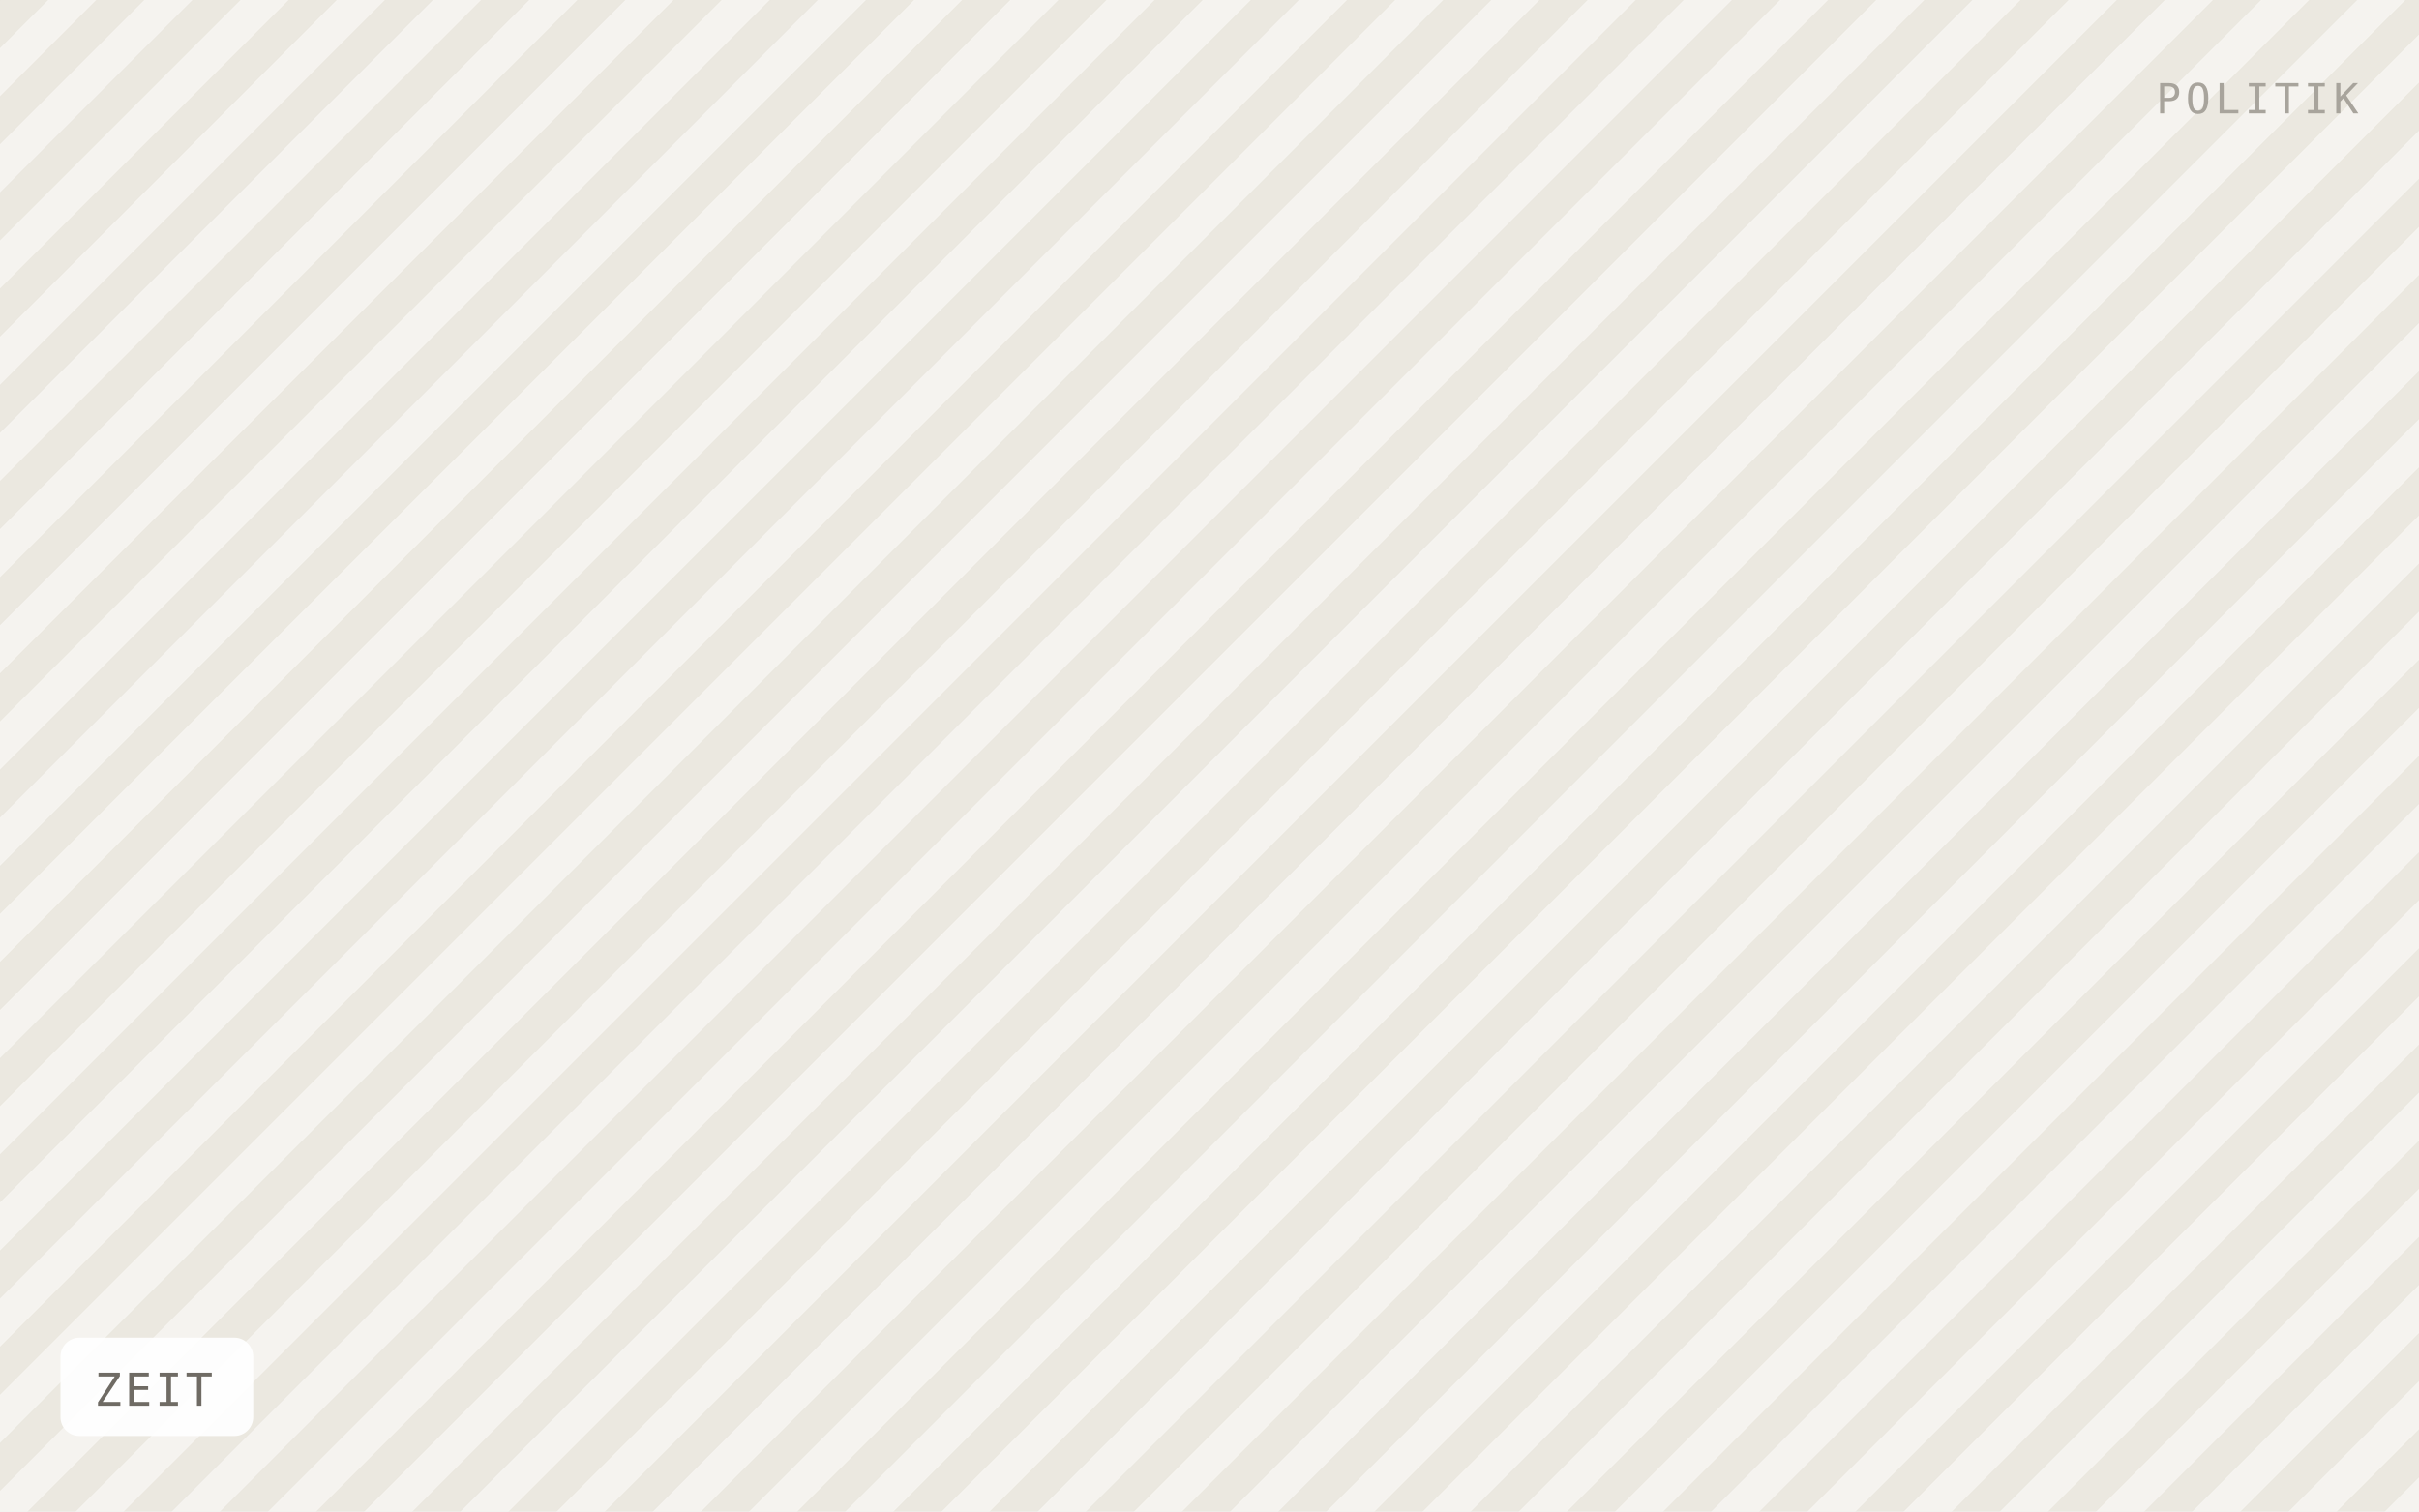
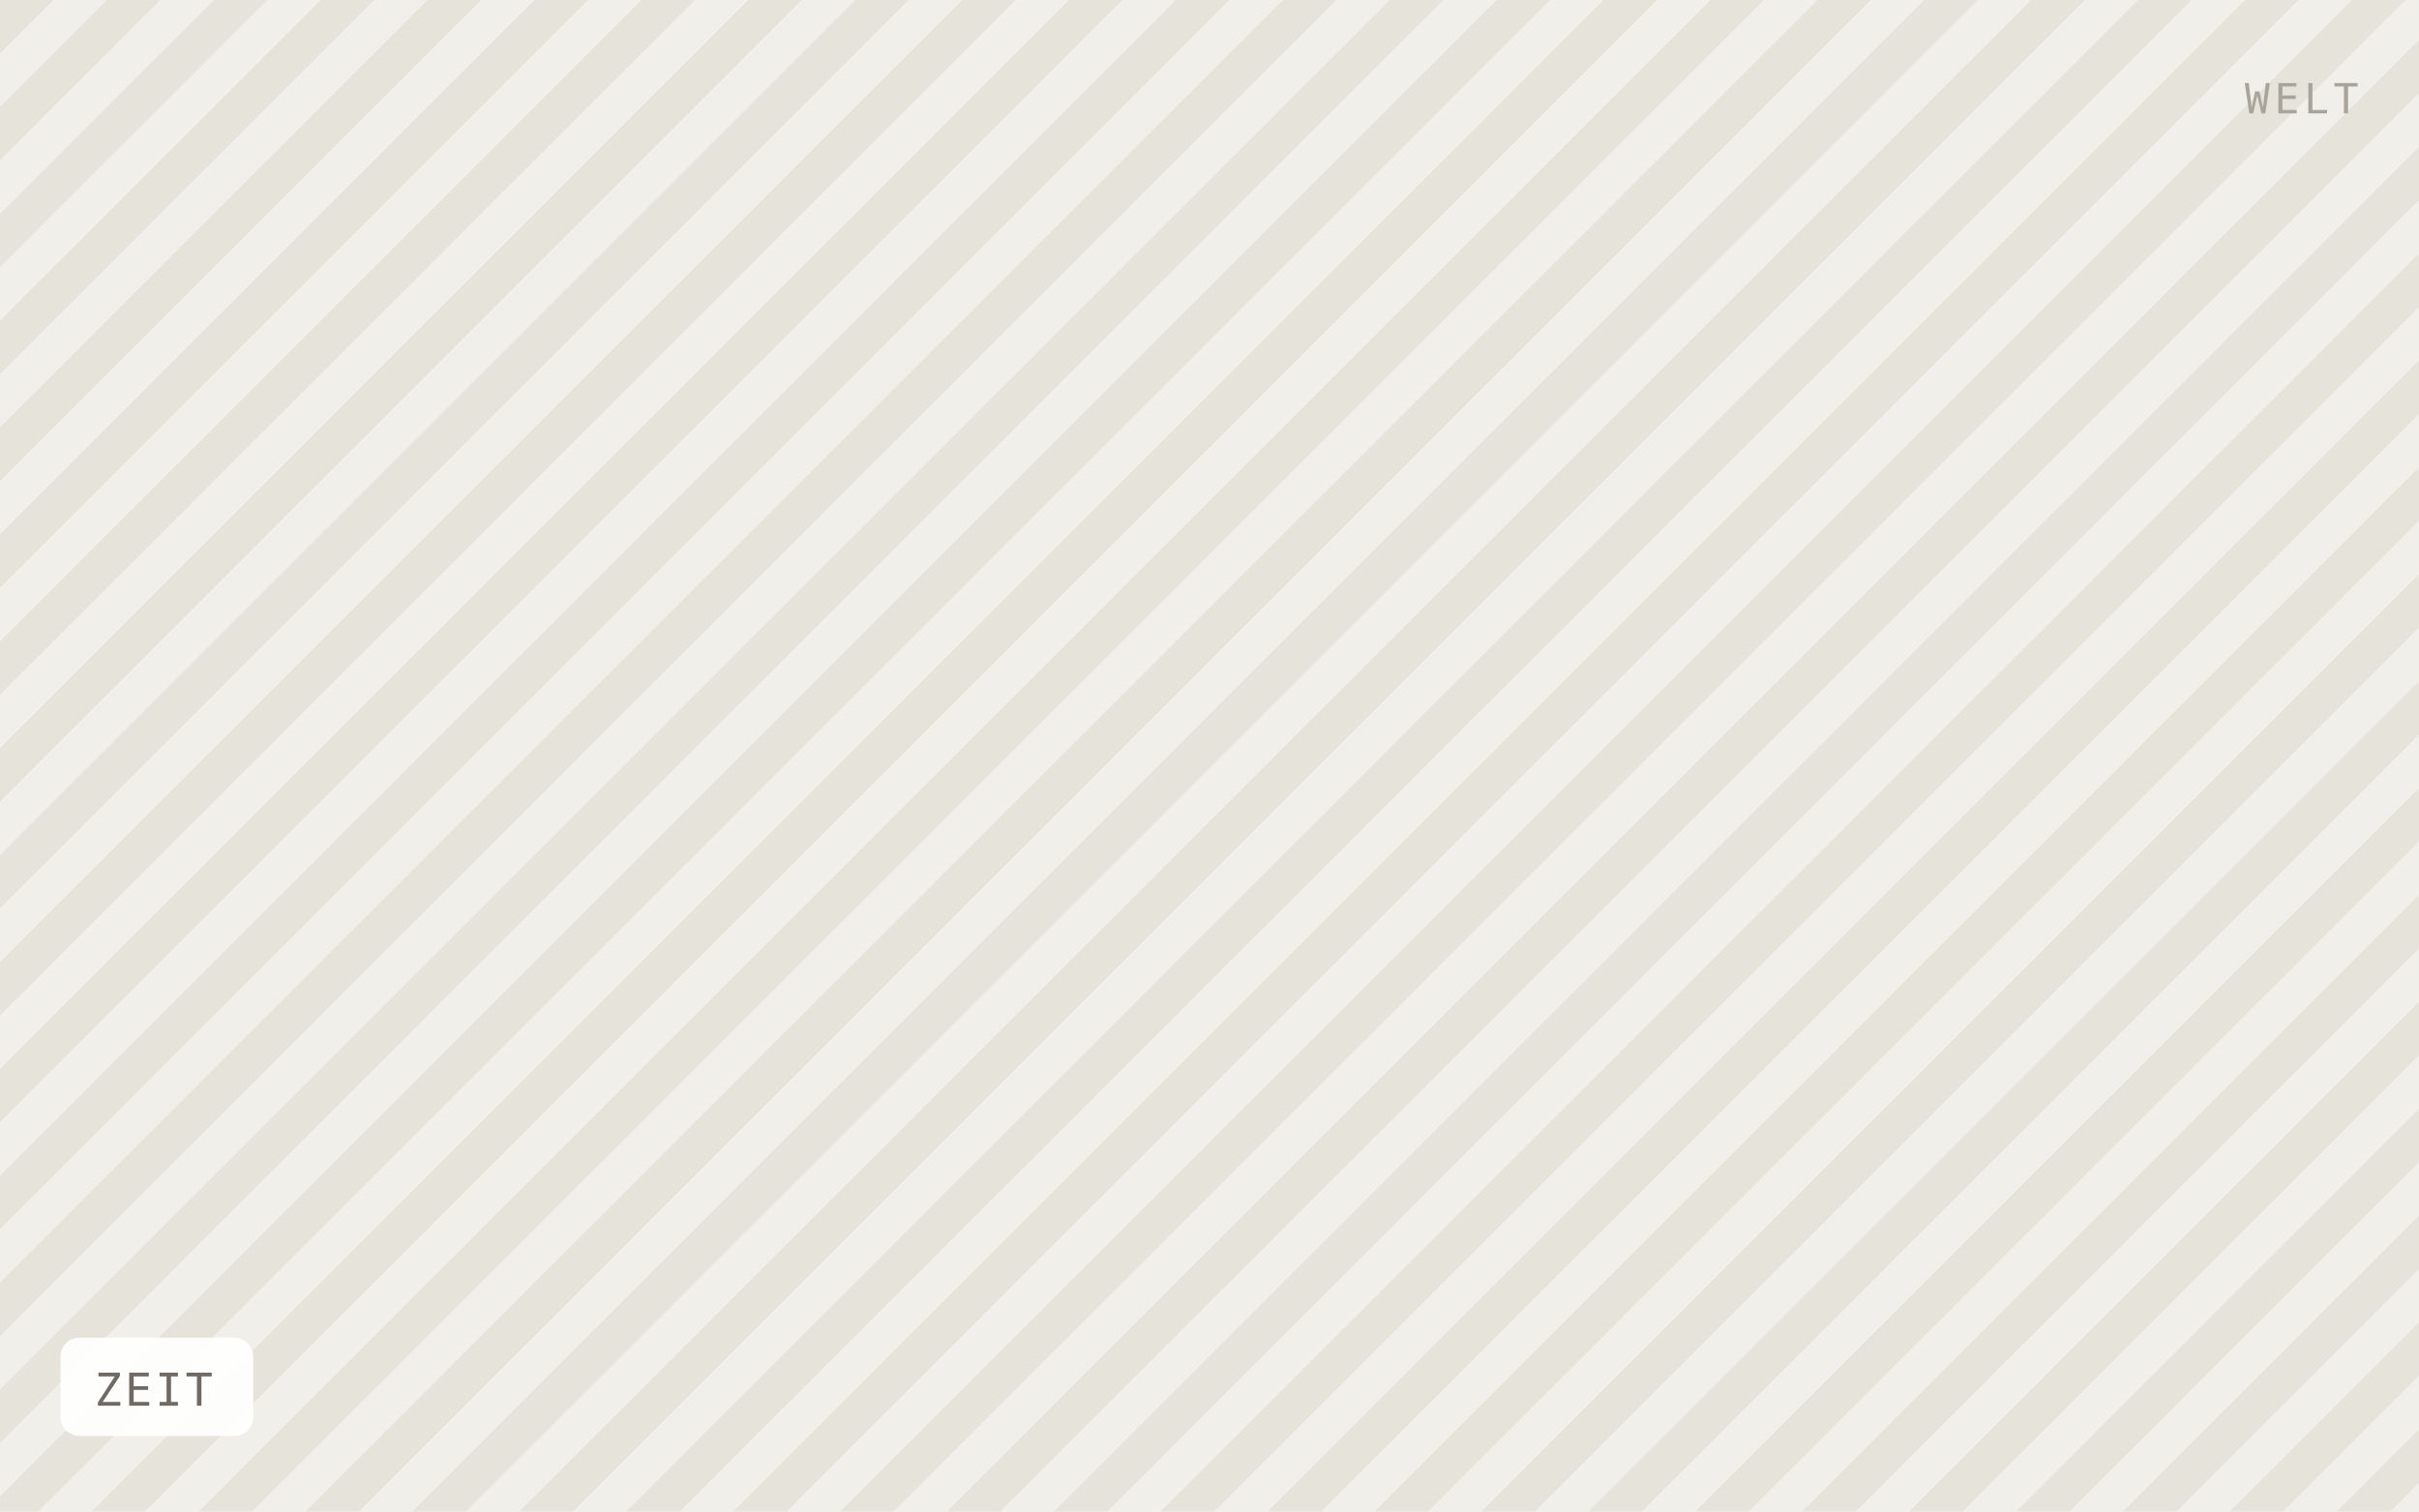
<svg xmlns="http://www.w3.org/2000/svg" viewBox="0 0 640 400" width="640" height="400" role="img" aria-label="ZEIT">
  <defs>
-     <pattern id="h" width="18" height="18" patternTransform="rotate(45)" patternUnits="userSpaceOnUse">
-       <rect width="18" height="18" fill="#f5f3ef" />
-       <rect width="9" height="18" fill="#ebe8e0" />
+     <pattern id="h" width="20" height="20" patternTransform="rotate(45)" patternUnits="userSpaceOnUse">
+       <rect width="20" height="20" fill="#f1efe9" />
+       <rect width="10" height="20" fill="#e6e3db" />
    </pattern>
  </defs>
  <rect width="640" height="400" fill="url(#h)" />
  <rect x="16" y="354" width="51" height="26" rx="5" fill="#ffffff" fill-opacity="0.92" />
  <text x="25" y="372" font-family="IBM Plex Mono, Menlo, monospace" font-size="12" letter-spacing="0.8" fill="#6f6b64">ZEIT</text>
-   <text x="624" y="30" text-anchor="end" font-family="IBM Plex Mono, Menlo, monospace" font-size="11" letter-spacing="1.2" fill="#a8a49c">POLITIK</text>
+   <text x="624" y="30" text-anchor="end" font-family="IBM Plex Mono, Menlo, monospace" font-size="11" letter-spacing="1.2" fill="#a8a49c">WELT</text>
</svg>
